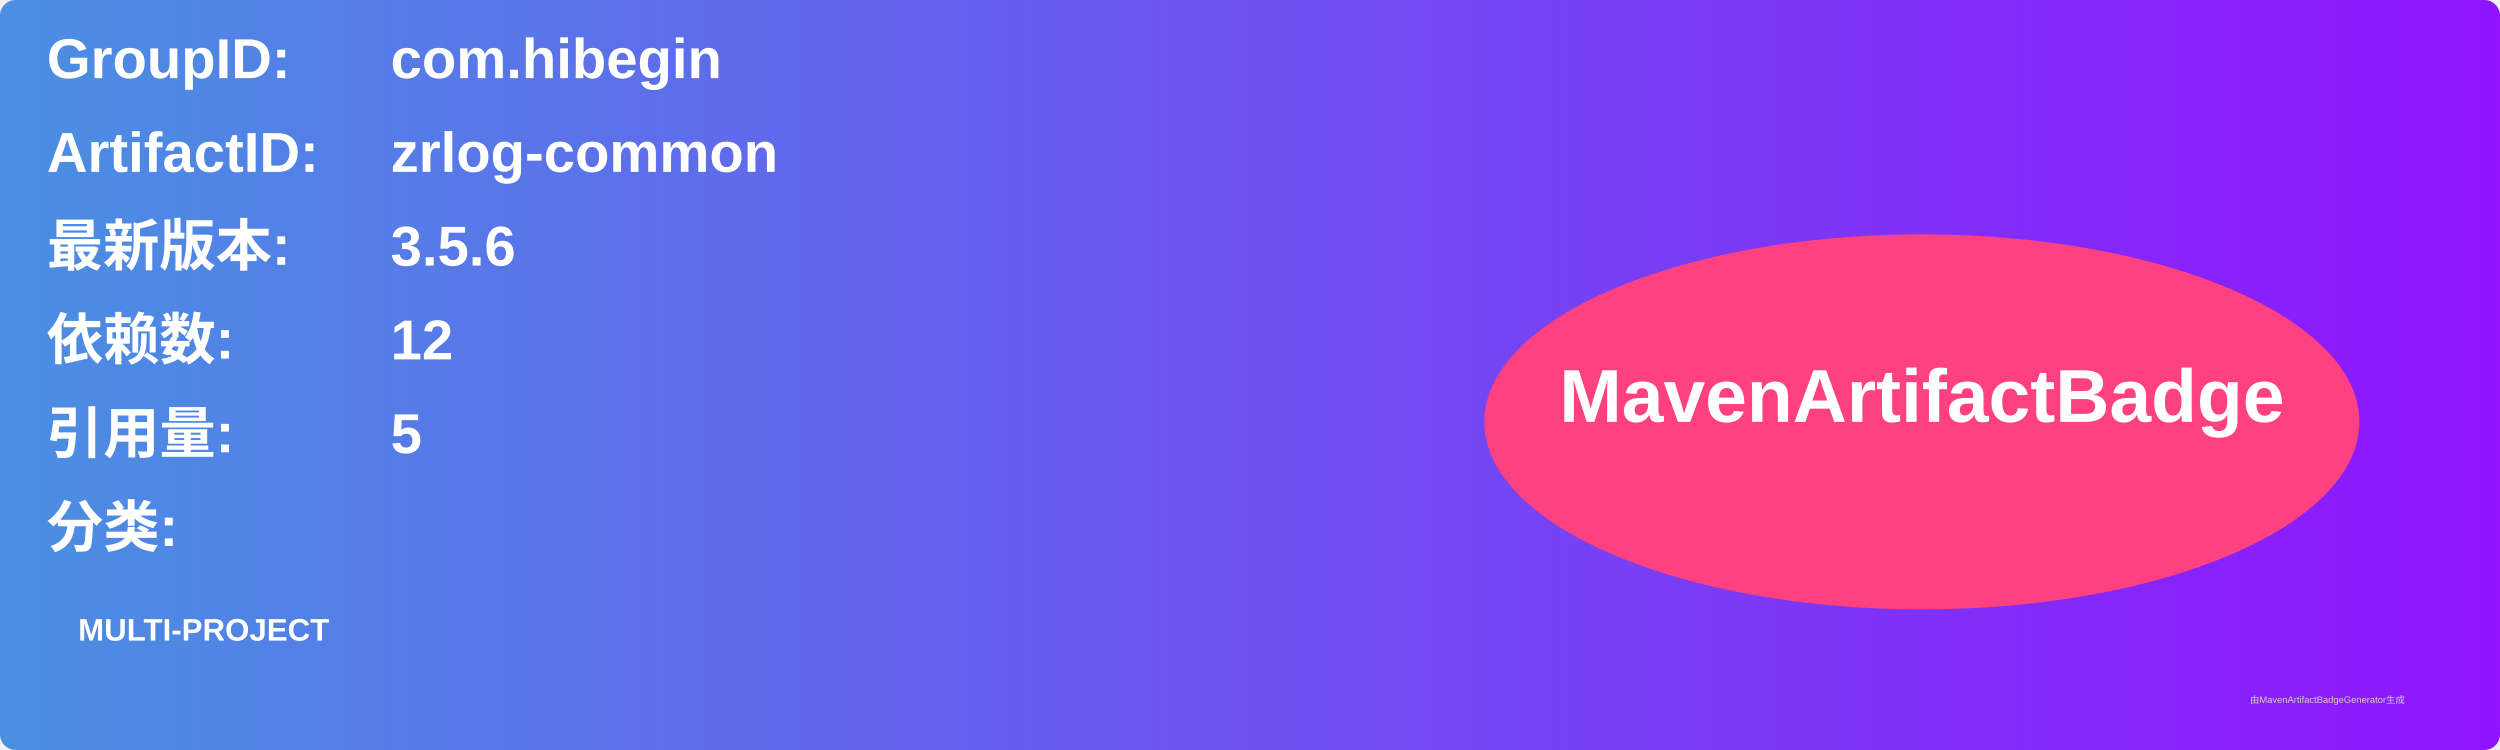
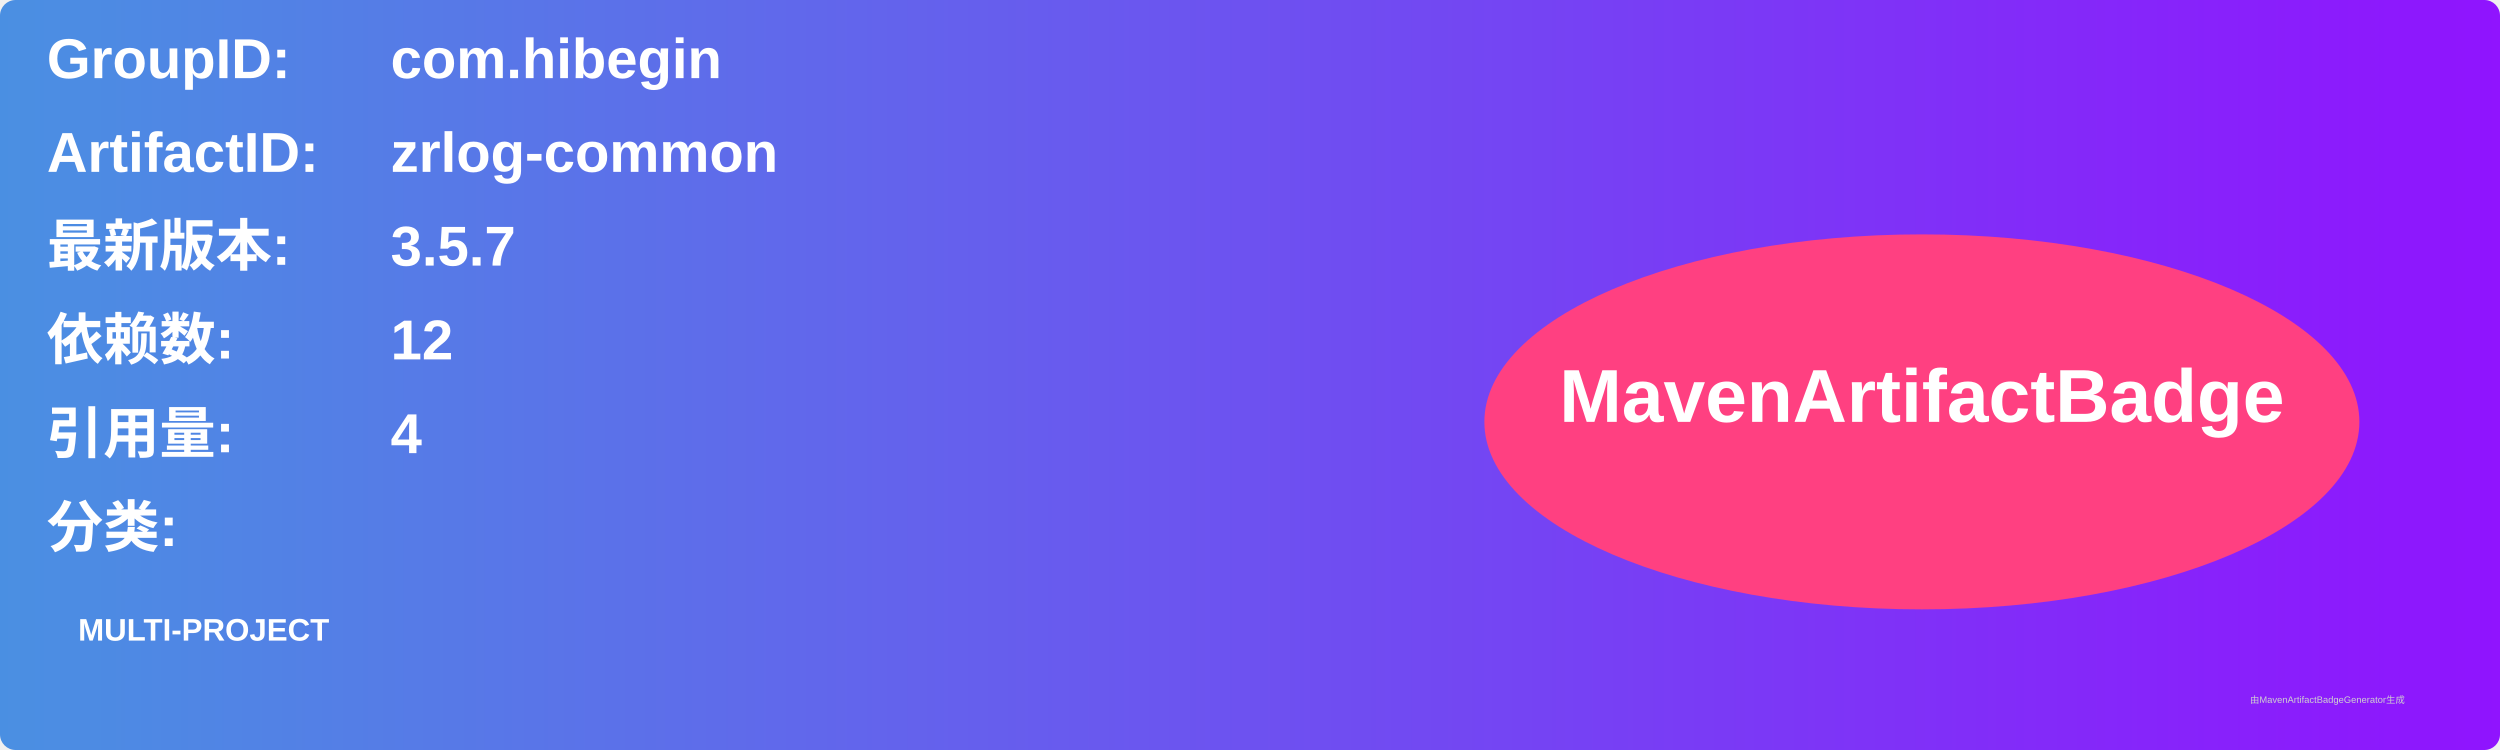
<svg xmlns="http://www.w3.org/2000/svg" width="800" height="240" viewBox="0 0 800 240">
  <linearGradient id="grad" x1="0%" y1="0%" x2="100%" y2="0%">
    <stop offset="0%" stop-color="#4a90e2" />
    <stop offset="100%" stop-color="#9013fe" />
  </linearGradient>
  <rect width="100%" height="100%" rx="5" ry="5" fill="url(#grad)" />
  <g transform="translate(15, 15)">
    <text x="0" y="10" font-family="Arial" font-size="18" fill="white" font-weight="bold" width="260">GroupID:</text>
    <text x="110" y="10" font-family="Arial" font-size="18" fill="white" font-weight="bold" width="460">com.hibegin</text>
    <text x="0" y="40" font-family="Arial" font-size="18" fill="white" font-weight="bold" width="260">ArtifactID:</text>
    <text x="110" y="40" font-family="Arial" font-size="18" fill="white" font-weight="bold" width="460">zrlog-common</text>
    <text x="0" y="70" font-family="Arial" font-size="18" fill="white" font-weight="bold">最新版本:</text>
    <text x="110" y="70" font-family="Arial" font-size="18" fill="white" font-weight="bold">
-       <tspan font-weight="bold">3.5.6</tspan>
+       <tspan font-weight="bold">3.5.7</tspan>
    </text>
    <text x="0" y="100" font-family="Arial" font-size="18" fill="white" font-weight="bold">依赖数: </text>
    <text x="110" y="100" font-family="Arial" font-size="18" fill="white">
      <tspan font-weight="bold">12</tspan>
    </text>
    <text x="0" y="130" font-family="Arial" font-size="18" fill="white" font-weight="bold">引用量: </text>
    <text x="110" y="130" font-family="Arial" font-size="18" fill="white">
-       <tspan font-weight="bold">5</tspan>
+       <tspan font-weight="bold">4</tspan>
    </text>
    <text x="0" y="160" font-family="Arial" font-size="18" fill="white" font-weight="bold">分类:</text>
    <text x="10" y="190" font-family="Arial" font-size="10" fill="white">
      <tspan font-weight="bold">MULTI-PROJECT</tspan>
    </text>
    <ellipse cx="600" cy="120" rx="140" ry="60" fill="#ff4081" />
    <text x="600" y="120" text-anchor="middle" font-family="Arial" font-size="24" fill="white" font-weight="bold">MavenArtifactBadge</text>
  </g>
  <text x="720" y="225" font-family="Arial" font-size="3" fill="#d0d0d0">由MavenArtifactBadgeGenerator生成</text>
</svg>
